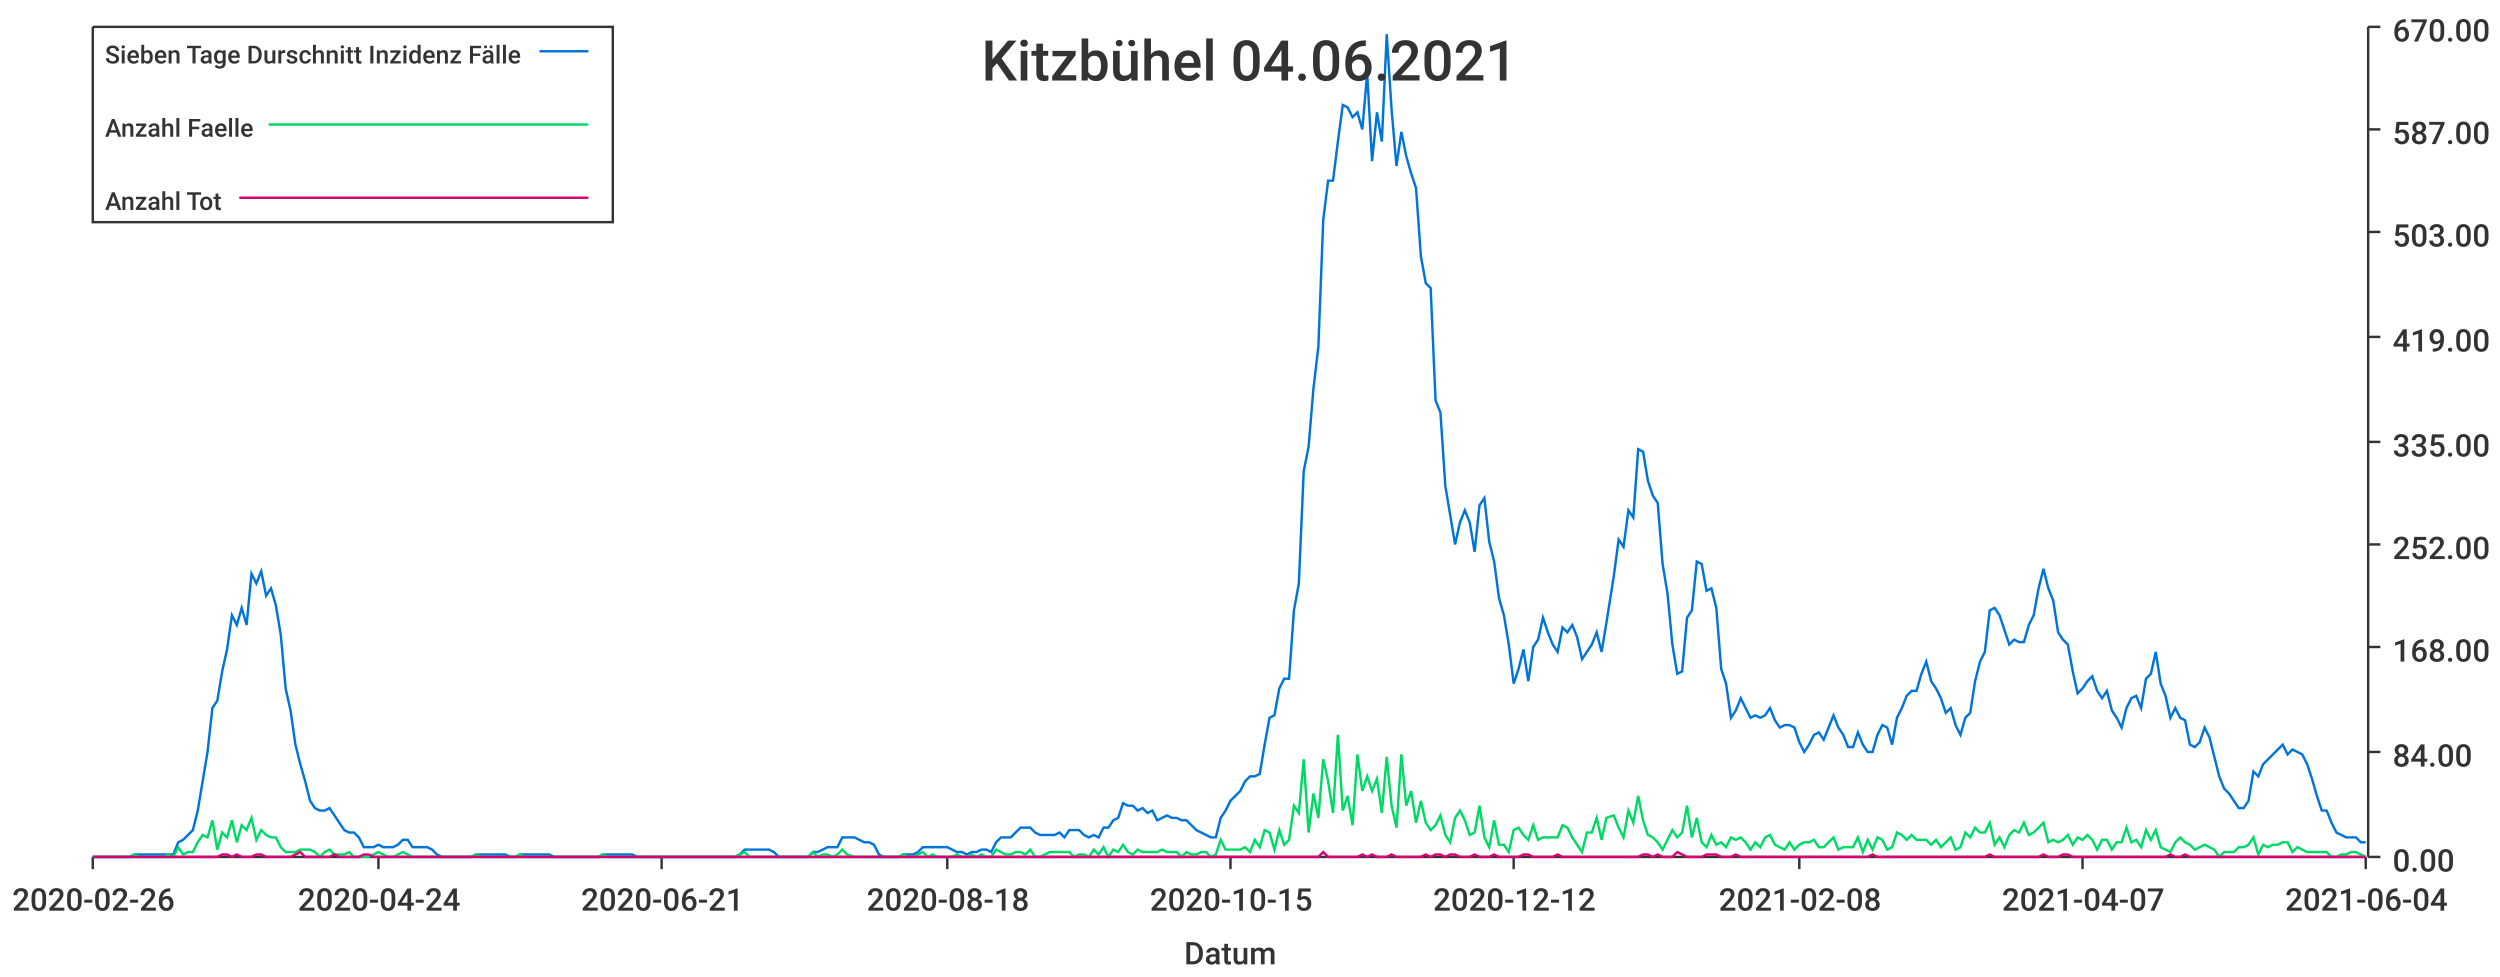
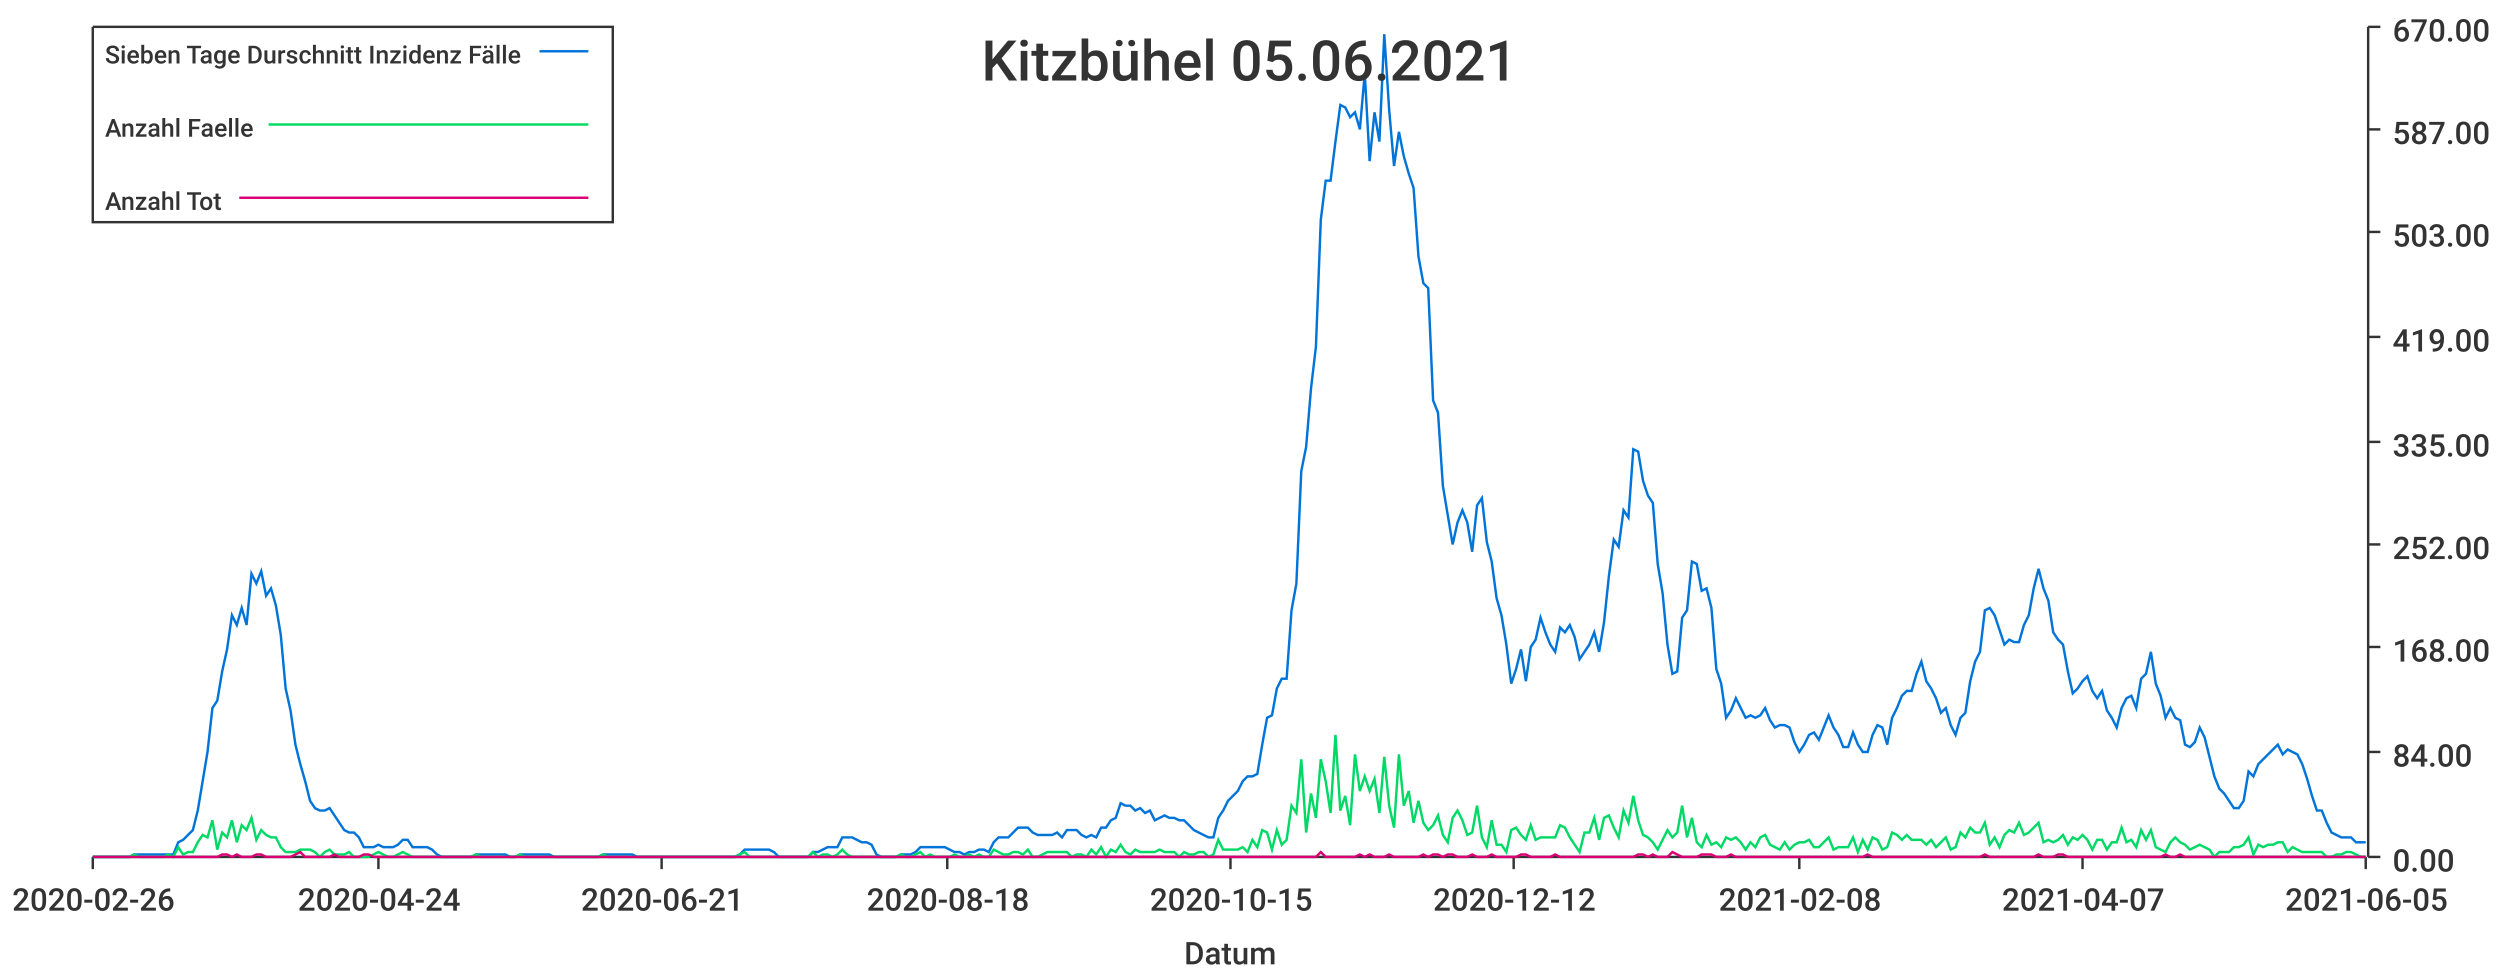
<svg xmlns="http://www.w3.org/2000/svg" width="1024" height="400">\n<path d="M 0 0 L 1024 0 L 1024 400 L 0 400 L 0 0" style="stroke-width:0;stroke:rgba(255,255,255,1.0);fill:rgba(255,255,255,1.0)" />
  <path d="M 38 11 L 969 11 L 969 351 L 38 351 L 38 11" style="stroke-width:0;stroke:rgba(255,255,255,1.0);fill:rgba(255,255,255,1.0)" />
  <path d="M 38 351 L 969 351" style="stroke-width:1;stroke:rgba(51,51,51,1.0);fill:none" />
  <path d="M 38 351 L 38 356" style="stroke-width:1;stroke:rgba(51,51,51,1.0);fill:none" />
  <text x="5" y="373" style="stroke-width:0;stroke:none;fill:rgba(51,51,51,1.0);font-size:12.8px;font-family:'Roboto Medium',sans-serif">2020-02-26</text>
  <path d="M 155 351 L 155 356" style="stroke-width:1;stroke:rgba(51,51,51,1.0);fill:none" />
  <text x="122" y="373" style="stroke-width:0;stroke:none;fill:rgba(51,51,51,1.0);font-size:12.8px;font-family:'Roboto Medium',sans-serif">2020-04-24</text>
  <path d="M 271 351 L 271 356" style="stroke-width:1;stroke:rgba(51,51,51,1.0);fill:none" />
  <text x="238" y="373" style="stroke-width:0;stroke:none;fill:rgba(51,51,51,1.0);font-size:12.8px;font-family:'Roboto Medium',sans-serif">2020-06-21</text>
  <path d="M 388 351 L 388 356" style="stroke-width:1;stroke:rgba(51,51,51,1.0);fill:none" />
  <text x="355" y="373" style="stroke-width:0;stroke:none;fill:rgba(51,51,51,1.0);font-size:12.8px;font-family:'Roboto Medium',sans-serif">2020-08-18</text>
  <path d="M 504 351 L 504 356" style="stroke-width:1;stroke:rgba(51,51,51,1.0);fill:none" />
  <text x="471" y="373" style="stroke-width:0;stroke:none;fill:rgba(51,51,51,1.0);font-size:12.8px;font-family:'Roboto Medium',sans-serif">2020-10-15</text>
  <path d="M 620 351 L 620 356" style="stroke-width:1;stroke:rgba(51,51,51,1.0);fill:none" />
  <text x="587" y="373" style="stroke-width:0;stroke:none;fill:rgba(51,51,51,1.0);font-size:12.8px;font-family:'Roboto Medium',sans-serif">2020-12-12</text>
  <path d="M 737 351 L 737 356" style="stroke-width:1;stroke:rgba(51,51,51,1.0);fill:none" />
  <text x="704" y="373" style="stroke-width:0;stroke:none;fill:rgba(51,51,51,1.0);font-size:12.8px;font-family:'Roboto Medium',sans-serif">2021-02-08</text>
  <path d="M 853 351 L 853 356" style="stroke-width:1;stroke:rgba(51,51,51,1.0);fill:none" />
  <text x="820" y="373" style="stroke-width:0;stroke:none;fill:rgba(51,51,51,1.0);font-size:12.8px;font-family:'Roboto Medium',sans-serif">2021-04-07</text>
  <path d="M 969 351 L 969 356" style="stroke-width:1;stroke:rgba(51,51,51,1.0);fill:none" />
-   <text x="936" y="373" style="stroke-width:0;stroke:none;fill:rgba(51,51,51,1.0);font-size:12.8px;font-family:'Roboto Medium',sans-serif">2021-06-04</text>
+   <text x="936" y="373" style="stroke-width:0;stroke:none;fill:rgba(51,51,51,1.0);font-size:12.8px;font-family:'Roboto Medium',sans-serif">2021-06-05</text>
  <text x="485" y="395" style="stroke-width:0;stroke:none;fill:rgba(51,51,51,1.0);font-size:12.8px;font-family:'Roboto Medium',sans-serif">Datum</text>
  <path d="M 970 351 L 970 11" style="stroke-width:1;stroke:rgba(51,51,51,1.0);fill:none" />
  <path d="M 970 351 L 975 351" style="stroke-width:1;stroke:rgba(51,51,51,1.0);fill:none" />
  <text x="980" y="357" style="stroke-width:0;stroke:none;fill:rgba(51,51,51,1.0);font-size:12.8px;font-family:'Roboto Medium',sans-serif">0.00</text>
  <path d="M 970 308 L 975 308" style="stroke-width:1;stroke:rgba(51,51,51,1.0);fill:none" />
  <text x="980" y="314" style="stroke-width:0;stroke:none;fill:rgba(51,51,51,1.0);font-size:12.8px;font-family:'Roboto Medium',sans-serif">84.00</text>
  <path d="M 970 265 L 975 265" style="stroke-width:1;stroke:rgba(51,51,51,1.0);fill:none" />
  <text x="980" y="271" style="stroke-width:0;stroke:none;fill:rgba(51,51,51,1.0);font-size:12.8px;font-family:'Roboto Medium',sans-serif">168.00</text>
  <path d="M 970 223 L 975 223" style="stroke-width:1;stroke:rgba(51,51,51,1.0);fill:none" />
  <text x="980" y="229" style="stroke-width:0;stroke:none;fill:rgba(51,51,51,1.0);font-size:12.8px;font-family:'Roboto Medium',sans-serif">252.00</text>
  <path d="M 970 181 L 975 181" style="stroke-width:1;stroke:rgba(51,51,51,1.0);fill:none" />
  <text x="980" y="187" style="stroke-width:0;stroke:none;fill:rgba(51,51,51,1.0);font-size:12.8px;font-family:'Roboto Medium',sans-serif">335.00</text>
  <path d="M 970 138 L 975 138" style="stroke-width:1;stroke:rgba(51,51,51,1.0);fill:none" />
  <text x="980" y="144" style="stroke-width:0;stroke:none;fill:rgba(51,51,51,1.0);font-size:12.8px;font-family:'Roboto Medium',sans-serif">419.00</text>
  <path d="M 970 95 L 975 95" style="stroke-width:1;stroke:rgba(51,51,51,1.0);fill:none" />
  <text x="980" y="101" style="stroke-width:0;stroke:none;fill:rgba(51,51,51,1.0);font-size:12.8px;font-family:'Roboto Medium',sans-serif">503.00</text>
  <path d="M 970 53 L 975 53" style="stroke-width:1;stroke:rgba(51,51,51,1.0);fill:none" />
  <text x="980" y="59" style="stroke-width:0;stroke:none;fill:rgba(51,51,51,1.0);font-size:12.8px;font-family:'Roboto Medium',sans-serif">587.00</text>
  <path d="M 970 11 L 975 11" style="stroke-width:1;stroke:rgba(51,51,51,1.0);fill:none" />
  <text x="980" y="17" style="stroke-width:0;stroke:none;fill:rgba(51,51,51,1.0);font-size:12.8px;font-family:'Roboto Medium',sans-serif">670.00</text>
-   <path d="M 38 351 L 41 351 L 43 351 L 45 351 L 47 351 L 49 351 L 51 351 L 53 351 L 55 350 L 57 350 L 59 350 L 61 350 L 63 350 L 65 350 L 67 350 L 69 350 L 71 350 L 73 345 L 75 344 L 77 342 L 79 340 L 81 332 L 83 320 L 85 308 L 87 290 L 89 287 L 91 275 L 93 266 L 95 252 L 97 256 L 99 249 L 101 256 L 103 235 L 105 239 L 107 234 L 109 244 L 111 241 L 113 248 L 115 260 L 117 282 L 119 291 L 121 305 L 123 313 L 125 320 L 127 328 L 129 331 L 131 332 L 133 332 L 135 331 L 137 334 L 139 337 L 141 340 L 143 341 L 145 341 L 147 343 L 149 347 L 151 347 L 153 347 L 155 346 L 157 347 L 159 347 L 161 347 L 163 346 L 165 344 L 167 344 L 169 347 L 171 347 L 173 347 L 175 347 L 177 348 L 179 350 L 181 351 L 183 351 L 185 351 L 187 351 L 189 351 L 191 351 L 193 351 L 195 350 L 197 350 L 199 350 L 201 350 L 203 350 L 205 350 L 207 350 L 209 351 L 211 351 L 213 350 L 215 350 L 217 350 L 219 350 L 221 350 L 223 350 L 225 350 L 227 351 L 229 351 L 231 351 L 233 351 L 235 351 L 237 351 L 239 351 L 241 351 L 243 351 L 245 351 L 247 350 L 249 350 L 251 350 L 253 350 L 255 350 L 257 350 L 259 350 L 261 351 L 263 351 L 265 351 L 267 351 L 269 351 L 271 351 L 273 351 L 275 351 L 277 351 L 279 351 L 281 351 L 283 351 L 285 351 L 287 351 L 289 351 L 291 351 L 293 351 L 295 351 L 297 351 L 299 351 L 301 351 L 303 350 L 305 348 L 307 348 L 309 348 L 311 348 L 313 348 L 315 348 L 317 349 L 319 351 L 321 351 L 323 351 L 325 351 L 327 351 L 329 351 L 331 351 L 333 349 L 335 349 L 337 348 L 339 347 L 341 347 L 343 347 L 345 343 L 347 343 L 350 343 L 352 344 L 354 345 L 356 345 L 358 346 L 360 350 L 362 351 L 364 351 L 366 351 L 368 351 L 370 350 L 372 350 L 374 350 L 376 349 L 378 347 L 380 347 L 382 347 L 384 347 L 386 347 L 388 347 L 390 348 L 392 349 L 394 349 L 396 350 L 398 349 L 400 349 L 402 348 L 404 348 L 406 349 L 408 345 L 410 343 L 412 343 L 414 343 L 416 341 L 418 339 L 420 339 L 422 339 L 424 341 L 426 342 L 428 342 L 430 342 L 432 342 L 434 341 L 436 343 L 438 340 L 440 340 L 442 340 L 444 342 L 446 343 L 448 342 L 450 343 L 452 339 L 454 339 L 456 336 L 458 335 L 460 329 L 462 330 L 464 330 L 466 332 L 468 331 L 470 333 L 472 332 L 474 336 L 476 335 L 478 334 L 480 335 L 482 335 L 484 336 L 486 336 L 488 338 L 490 340 L 492 341 L 494 342 L 496 343 L 498 343 L 500 335 L 502 332 L 504 328 L 506 326 L 508 324 L 510 320 L 512 318 L 514 318 L 516 317 L 518 305 L 520 294 L 522 293 L 524 282 L 526 278 L 528 278 L 530 250 L 532 239 L 534 193 L 536 183 L 538 159 L 540 142 L 542 90 L 544 74 L 546 74 L 548 58 L 550 43 L 552 44 L 554 48 L 556 46 L 558 53 L 560 30 L 562 66 L 564 46 L 566 58 L 568 14 L 570 45 L 572 68 L 574 54 L 576 64 L 578 71 L 580 77 L 582 105 L 584 116 L 586 118 L 588 164 L 590 169 L 592 199 L 594 211 L 596 223 L 598 214 L 600 209 L 602 214 L 604 226 L 606 207 L 608 204 L 610 222 L 612 230 L 614 245 L 616 252 L 618 264 L 620 280 L 622 274 L 624 266 L 626 279 L 628 265 L 630 262 L 632 253 L 634 259 L 636 264 L 638 267 L 640 257 L 642 259 L 644 256 L 646 261 L 648 270 L 650 267 L 652 264 L 654 259 L 656 267 L 658 255 L 661 236 L 663 221 L 665 224 L 667 209 L 669 212 L 671 184 L 673 185 L 675 197 L 677 203 L 679 206 L 681 231 L 683 243 L 685 264 L 687 276 L 689 275 L 691 253 L 693 250 L 695 230 L 697 231 L 699 242 L 701 241 L 703 249 L 705 274 L 707 280 L 709 294 L 711 291 L 713 286 L 715 290 L 717 294 L 719 293 L 721 294 L 723 293 L 725 290 L 727 295 L 729 298 L 731 297 L 733 297 L 735 298 L 737 304 L 739 308 L 741 305 L 743 301 L 745 300 L 747 303 L 749 298 L 751 293 L 753 298 L 755 301 L 757 306 L 759 306 L 761 300 L 763 305 L 765 308 L 767 308 L 769 301 L 771 297 L 773 298 L 775 305 L 777 294 L 779 290 L 781 285 L 783 283 L 785 283 L 787 276 L 789 271 L 791 279 L 793 282 L 795 286 L 797 292 L 799 290 L 801 297 L 803 301 L 805 294 L 807 292 L 809 279 L 811 271 L 813 267 L 815 250 L 817 249 L 819 252 L 821 258 L 823 264 L 825 262 L 827 263 L 829 263 L 831 256 L 833 252 L 835 241 L 837 233 L 839 241 L 841 246 L 843 259 L 845 262 L 847 264 L 849 275 L 851 284 L 853 282 L 855 279 L 857 277 L 859 283 L 861 286 L 863 283 L 865 291 L 867 294 L 869 298 L 871 290 L 873 286 L 875 285 L 877 290 L 879 278 L 881 276 L 883 267 L 885 280 L 887 285 L 889 294 L 891 290 L 893 294 L 895 295 L 897 305 L 899 306 L 901 304 L 903 298 L 905 302 L 907 310 L 909 318 L 911 323 L 913 325 L 915 328 L 917 331 L 919 331 L 921 328 L 923 316 L 925 318 L 927 313 L 929 311 L 931 309 L 933 307 L 935 305 L 937 309 L 939 307 L 941 308 L 943 309 L 945 313 L 947 319 L 949 326 L 951 332 L 953 332 L 955 337 L 957 341 L 959 342 L 961 343 L 963 343 L 965 343 L 967 345 L 969 345" style="stroke-width:1;stroke:rgba(0,116,217,1.0);fill:none" />
-   <path d="M 38 351 L 41 351 L 43 351 L 45 351 L 47 351 L 49 351 L 51 351 L 53 351 L 55 350 L 57 351 L 59 351 L 61 351 L 63 351 L 65 351 L 67 351 L 69 350 L 71 351 L 73 347 L 75 350 L 77 349 L 79 349 L 81 345 L 83 342 L 85 343 L 87 336 L 89 348 L 91 341 L 93 343 L 95 336 L 97 345 L 99 338 L 101 340 L 103 335 L 105 344 L 107 340 L 109 342 L 111 343 L 113 343 L 115 347 L 117 349 L 119 349 L 121 349 L 123 348 L 125 348 L 127 348 L 129 349 L 131 351 L 133 349 L 135 348 L 137 350 L 139 350 L 141 350 L 143 349 L 145 351 L 147 351 L 149 351 L 151 351 L 153 350 L 155 349 L 157 350 L 159 351 L 161 351 L 163 350 L 165 349 L 167 350 L 169 351 L 171 351 L 173 351 L 175 351 L 177 351 L 179 351 L 181 351 L 183 351 L 185 351 L 187 351 L 189 351 L 191 351 L 193 351 L 195 350 L 197 351 L 199 351 L 201 351 L 203 351 L 205 351 L 207 351 L 209 351 L 211 351 L 213 350 L 215 351 L 217 351 L 219 351 L 221 351 L 223 351 L 225 351 L 227 351 L 229 351 L 231 351 L 233 351 L 235 351 L 237 351 L 239 351 L 241 351 L 243 351 L 245 351 L 247 350 L 249 351 L 251 351 L 253 351 L 255 351 L 257 351 L 259 351 L 261 351 L 263 351 L 265 351 L 267 351 L 269 351 L 271 351 L 273 351 L 275 351 L 277 351 L 279 351 L 281 351 L 283 351 L 285 351 L 287 351 L 289 351 L 291 351 L 293 351 L 295 351 L 297 351 L 299 351 L 301 351 L 303 350 L 305 349 L 307 351 L 309 351 L 311 351 L 313 351 L 315 351 L 317 351 L 319 351 L 321 351 L 323 351 L 325 351 L 327 351 L 329 351 L 331 351 L 333 349 L 335 351 L 337 350 L 339 350 L 341 351 L 343 350 L 345 348 L 347 350 L 350 351 L 352 351 L 354 351 L 356 351 L 358 351 L 360 351 L 362 351 L 364 351 L 366 351 L 368 351 L 370 350 L 372 351 L 374 351 L 376 350 L 378 349 L 380 351 L 382 350 L 384 351 L 386 351 L 388 351 L 390 351 L 392 350 L 394 351 L 396 351 L 398 350 L 400 351 L 402 350 L 404 351 L 406 351 L 408 348 L 410 349 L 412 350 L 414 350 L 416 349 L 418 349 L 420 350 L 422 348 L 424 351 L 426 351 L 428 350 L 430 349 L 432 349 L 434 349 L 436 349 L 438 349 L 440 351 L 442 350 L 444 350 L 446 351 L 448 348 L 450 350 L 452 347 L 454 351 L 456 348 L 458 349 L 460 346 L 462 349 L 464 350 L 466 348 L 468 349 L 470 349 L 472 349 L 474 349 L 476 348 L 478 349 L 480 349 L 482 349 L 484 351 L 486 349 L 488 350 L 490 350 L 492 349 L 494 349 L 496 351 L 498 350 L 500 344 L 502 348 L 504 348 L 506 348 L 508 348 L 510 347 L 512 349 L 514 344 L 516 347 L 518 340 L 520 341 L 522 348 L 524 340 L 526 346 L 528 344 L 530 330 L 532 333 L 534 311 L 536 341 L 538 325 L 540 335 L 542 311 L 544 320 L 546 333 L 548 301 L 550 332 L 552 326 L 554 338 L 556 309 L 558 324 L 560 318 L 562 324 L 564 319 L 566 333 L 568 310 L 570 330 L 572 339 L 574 309 L 576 330 L 578 324 L 580 337 L 582 328 L 584 337 L 586 340 L 588 338 L 590 334 L 592 342 L 594 345 L 596 335 L 598 332 L 600 336 L 602 342 L 604 341 L 606 330 L 608 343 L 610 347 L 612 336 L 614 346 L 616 346 L 618 349 L 620 340 L 622 339 L 624 342 L 626 344 L 628 338 L 630 344 L 632 343 L 634 343 L 636 343 L 638 343 L 640 338 L 642 339 L 644 343 L 646 346 L 648 349 L 650 341 L 652 341 L 654 335 L 656 344 L 658 335 L 661 334 L 663 339 L 665 343 L 667 332 L 669 337 L 671 326 L 673 336 L 675 342 L 677 343 L 679 345 L 681 348 L 683 344 L 685 340 L 687 343 L 689 341 L 691 330 L 693 343 L 695 335 L 697 345 L 699 347 L 701 342 L 703 346 L 705 345 L 707 347 L 709 343 L 711 344 L 713 343 L 715 345 L 717 348 L 719 345 L 721 347 L 723 343 L 725 342 L 727 346 L 729 347 L 731 348 L 733 345 L 735 348 L 737 346 L 739 345 L 741 345 L 743 344 L 745 347 L 747 347 L 749 345 L 751 343 L 753 348 L 755 347 L 757 347 L 759 347 L 761 343 L 763 349 L 765 344 L 767 348 L 769 343 L 771 344 L 773 348 L 775 347 L 777 341 L 779 342 L 781 344 L 783 342 L 785 344 L 787 344 L 789 344 L 791 346 L 793 344 L 795 347 L 797 345 L 799 343 L 801 348 L 803 347 L 805 341 L 807 343 L 809 339 L 811 341 L 813 341 L 815 337 L 817 346 L 819 343 L 821 347 L 823 342 L 825 340 L 827 341 L 829 337 L 831 342 L 833 341 L 835 339 L 837 337 L 839 345 L 841 344 L 843 345 L 845 344 L 847 342 L 849 346 L 851 343 L 853 344 L 855 342 L 857 344 L 859 348 L 861 344 L 863 344 L 865 348 L 867 345 L 869 345 L 871 339 L 873 345 L 875 344 L 877 347 L 879 340 L 881 344 L 883 340 L 885 347 L 887 348 L 889 349 L 891 345 L 893 343 L 895 345 L 897 346 L 899 348 L 901 347 L 903 346 L 905 347 L 907 348 L 909 351 L 911 349 L 913 349 L 915 349 L 917 347 L 919 347 L 921 346 L 923 343 L 925 350 L 927 346 L 929 347 L 931 346 L 933 346 L 935 345 L 937 345 L 939 349 L 941 347 L 943 348 L 945 349 L 947 349 L 949 349 L 951 349 L 953 349 L 955 351 L 957 351 L 959 350 L 961 350 L 963 349 L 965 349 L 967 350 L 969 351" style="stroke-width:1;stroke:rgba(0,217,101,1.0);fill:none" />
-   <path d="M 38 351 L 41 351 L 43 351 L 45 351 L 47 351 L 49 351 L 51 351 L 53 351 L 55 351 L 57 351 L 59 351 L 61 351 L 63 351 L 65 351 L 67 351 L 69 351 L 71 351 L 73 351 L 75 351 L 77 351 L 79 351 L 81 351 L 83 351 L 85 351 L 87 351 L 89 351 L 91 350 L 93 350 L 95 351 L 97 350 L 99 351 L 101 351 L 103 351 L 105 350 L 107 350 L 109 351 L 111 351 L 113 351 L 115 351 L 117 351 L 119 351 L 121 350 L 123 349 L 125 351 L 127 351 L 129 351 L 131 351 L 133 351 L 135 351 L 137 350 L 139 351 L 141 351 L 143 351 L 145 351 L 147 351 L 149 350 L 151 350 L 153 351 L 155 351 L 157 351 L 159 351 L 161 351 L 163 351 L 165 351 L 167 351 L 169 351 L 171 351 L 173 351 L 175 351 L 177 351 L 179 351 L 181 351 L 183 351 L 185 351 L 187 351 L 189 351 L 191 351 L 193 351 L 195 351 L 197 351 L 199 351 L 201 351 L 203 351 L 205 351 L 207 351 L 209 351 L 211 351 L 213 351 L 215 351 L 217 351 L 219 351 L 221 351 L 223 351 L 225 351 L 227 351 L 229 351 L 231 351 L 233 351 L 235 351 L 237 351 L 239 351 L 241 351 L 243 351 L 245 351 L 247 351 L 249 351 L 251 351 L 253 351 L 255 351 L 257 351 L 259 351 L 261 351 L 263 351 L 265 351 L 267 351 L 269 351 L 271 351 L 273 351 L 275 351 L 277 351 L 279 351 L 281 351 L 283 351 L 285 351 L 287 351 L 289 351 L 291 351 L 293 351 L 295 351 L 297 351 L 299 351 L 301 351 L 303 351 L 305 351 L 307 351 L 309 351 L 311 351 L 313 351 L 315 351 L 317 351 L 319 351 L 321 351 L 323 351 L 325 351 L 327 351 L 329 351 L 331 351 L 333 351 L 335 351 L 337 351 L 339 351 L 341 351 L 343 351 L 345 351 L 347 351 L 350 351 L 352 351 L 354 351 L 356 351 L 358 351 L 360 351 L 362 351 L 364 351 L 366 351 L 368 351 L 370 351 L 372 351 L 374 351 L 376 351 L 378 351 L 380 351 L 382 351 L 384 351 L 386 351 L 388 351 L 390 351 L 392 351 L 394 351 L 396 351 L 398 351 L 400 351 L 402 351 L 404 351 L 406 351 L 408 351 L 410 351 L 412 351 L 414 351 L 416 351 L 418 351 L 420 351 L 422 351 L 424 351 L 426 351 L 428 351 L 430 351 L 432 351 L 434 351 L 436 351 L 438 351 L 440 351 L 442 351 L 444 351 L 446 351 L 448 351 L 450 351 L 452 351 L 454 351 L 456 351 L 458 351 L 460 351 L 462 351 L 464 351 L 466 351 L 468 351 L 470 351 L 472 351 L 474 351 L 476 351 L 478 351 L 480 351 L 482 351 L 484 351 L 486 351 L 488 351 L 490 351 L 492 351 L 494 351 L 496 351 L 498 351 L 500 351 L 502 351 L 504 351 L 506 351 L 508 351 L 510 351 L 512 351 L 514 351 L 516 351 L 518 351 L 520 351 L 522 351 L 524 351 L 526 351 L 528 351 L 530 351 L 532 351 L 534 351 L 536 351 L 538 351 L 540 351 L 542 349 L 544 351 L 546 351 L 548 351 L 550 351 L 552 351 L 554 351 L 556 351 L 558 350 L 560 351 L 562 350 L 564 351 L 566 351 L 568 351 L 570 350 L 572 351 L 574 351 L 576 351 L 578 351 L 580 351 L 582 351 L 584 350 L 586 351 L 588 350 L 590 350 L 592 351 L 594 350 L 596 350 L 598 351 L 600 351 L 602 351 L 604 350 L 606 351 L 608 351 L 610 351 L 612 350 L 614 351 L 616 351 L 618 351 L 620 351 L 622 351 L 624 350 L 626 350 L 628 351 L 630 351 L 632 351 L 634 351 L 636 351 L 638 350 L 640 351 L 642 351 L 644 351 L 646 351 L 648 351 L 650 351 L 652 351 L 654 351 L 656 351 L 658 351 L 661 351 L 663 351 L 665 351 L 667 351 L 669 351 L 671 351 L 673 350 L 675 350 L 677 351 L 679 350 L 681 351 L 683 351 L 685 351 L 687 349 L 689 350 L 691 351 L 693 351 L 695 351 L 697 351 L 699 350 L 701 350 L 703 350 L 705 351 L 707 351 L 709 351 L 711 350 L 713 351 L 715 351 L 717 351 L 719 351 L 721 351 L 723 351 L 725 351 L 727 351 L 729 351 L 731 351 L 733 351 L 735 351 L 737 351 L 739 351 L 741 351 L 743 351 L 745 351 L 747 351 L 749 351 L 751 351 L 753 351 L 755 351 L 757 351 L 759 351 L 761 351 L 763 351 L 765 351 L 767 350 L 769 351 L 771 351 L 773 351 L 775 351 L 777 351 L 779 351 L 781 351 L 783 351 L 785 351 L 787 351 L 789 351 L 791 351 L 793 351 L 795 351 L 797 351 L 799 351 L 801 351 L 803 351 L 805 351 L 807 351 L 809 351 L 811 351 L 813 351 L 815 350 L 817 351 L 819 351 L 821 351 L 823 351 L 825 351 L 827 351 L 829 351 L 831 351 L 833 351 L 835 351 L 837 350 L 839 351 L 841 351 L 843 351 L 845 350 L 847 350 L 849 351 L 851 351 L 853 351 L 855 351 L 857 351 L 859 351 L 861 351 L 863 351 L 865 351 L 867 351 L 869 351 L 871 351 L 873 351 L 875 351 L 877 351 L 879 351 L 881 351 L 883 351 L 885 351 L 887 351 L 889 350 L 891 351 L 893 351 L 895 350 L 897 351 L 899 351 L 901 351 L 903 351 L 905 351 L 907 351 L 909 351 L 911 351 L 913 351 L 915 351 L 917 351 L 919 351 L 921 351 L 923 351 L 925 351 L 927 351 L 929 351 L 931 351 L 933 351 L 935 351 L 937 351 L 939 351 L 941 351 L 943 351 L 945 351 L 947 351 L 949 351 L 951 351 L 953 351 L 955 351 L 957 351 L 959 351 L 961 351 L 963 351 L 965 351 L 967 351 L 969 351" style="stroke-width:1;stroke:rgba(217,0,116,1.0);fill:none" />
-   <text x="402" y="33" style="stroke-width:0;stroke:none;fill:rgba(51,51,51,1.0);font-size:23.0px;font-family:'Roboto Medium',sans-serif">Kitzbühel 04.06.2021</text>
+   <path d="M 38 351 L 41 351 L 43 351 L 45 351 L 47 351 L 49 351 L 51 351 L 53 351 L 55 350 L 57 350 L 59 350 L 61 350 L 63 350 L 65 350 L 67 350 L 69 350 L 71 350 L 73 345 L 75 344 L 77 342 L 79 340 L 81 332 L 83 320 L 85 308 L 87 290 L 89 287 L 91 275 L 93 266 L 95 252 L 97 256 L 99 249 L 101 256 L 103 235 L 105 239 L 107 234 L 109 244 L 111 241 L 113 248 L 115 260 L 117 282 L 119 291 L 121 305 L 123 313 L 125 320 L 127 328 L 129 331 L 131 332 L 133 332 L 135 331 L 137 334 L 139 337 L 141 340 L 143 341 L 145 341 L 147 343 L 149 347 L 151 347 L 153 347 L 155 346 L 157 347 L 159 347 L 161 347 L 163 346 L 165 344 L 167 344 L 169 347 L 171 347 L 173 347 L 175 347 L 177 348 L 179 350 L 181 351 L 183 351 L 185 351 L 187 351 L 189 351 L 191 351 L 193 351 L 195 350 L 197 350 L 199 350 L 201 350 L 203 350 L 205 350 L 207 350 L 209 351 L 211 351 L 213 350 L 215 350 L 217 350 L 219 350 L 221 350 L 223 350 L 225 350 L 227 351 L 229 351 L 231 351 L 233 351 L 235 351 L 237 351 L 239 351 L 241 351 L 243 351 L 245 351 L 247 350 L 249 350 L 251 350 L 253 350 L 255 350 L 257 350 L 259 350 L 261 351 L 263 351 L 265 351 L 267 351 L 269 351 L 271 351 L 273 351 L 275 351 L 277 351 L 279 351 L 281 351 L 283 351 L 285 351 L 287 351 L 289 351 L 291 351 L 293 351 L 295 351 L 297 351 L 299 351 L 301 351 L 303 350 L 305 348 L 307 348 L 309 348 L 311 348 L 313 348 L 315 348 L 317 349 L 319 351 L 321 351 L 323 351 L 325 351 L 327 351 L 329 351 L 331 351 L 333 349 L 335 349 L 337 348 L 339 347 L 341 347 L 343 347 L 345 343 L 347 343 L 349 343 L 351 344 L 353 345 L 355 345 L 357 346 L 359 350 L 361 351 L 363 351 L 365 351 L 367 351 L 369 350 L 371 350 L 373 350 L 375 349 L 377 347 L 379 347 L 381 347 L 383 347 L 385 347 L 387 347 L 389 348 L 391 349 L 393 349 L 395 350 L 397 349 L 399 349 L 401 348 L 403 348 L 405 349 L 407 345 L 409 343 L 411 343 L 413 343 L 415 341 L 417 339 L 419 339 L 421 339 L 423 341 L 425 342 L 427 342 L 429 342 L 431 342 L 433 341 L 435 343 L 437 340 L 439 340 L 441 340 L 443 342 L 445 343 L 447 342 L 449 343 L 451 339 L 453 339 L 455 336 L 457 335 L 459 329 L 461 330 L 463 330 L 465 332 L 467 331 L 469 333 L 471 332 L 473 336 L 475 335 L 477 334 L 479 335 L 481 335 L 483 336 L 485 336 L 487 338 L 489 340 L 491 341 L 493 342 L 495 343 L 497 343 L 499 335 L 501 332 L 503 328 L 505 326 L 507 324 L 509 320 L 511 318 L 513 318 L 515 317 L 517 305 L 519 294 L 521 293 L 523 282 L 525 278 L 527 278 L 529 250 L 531 239 L 533 193 L 535 183 L 537 159 L 539 142 L 541 90 L 543 74 L 545 74 L 547 58 L 549 43 L 551 44 L 553 48 L 555 46 L 557 53 L 559 30 L 561 66 L 563 46 L 565 58 L 567 14 L 569 45 L 571 68 L 573 54 L 575 64 L 577 71 L 579 77 L 581 105 L 583 116 L 585 118 L 587 164 L 589 169 L 591 199 L 593 211 L 595 223 L 597 214 L 599 209 L 601 214 L 603 226 L 605 207 L 607 204 L 609 222 L 611 230 L 613 245 L 615 252 L 617 264 L 619 280 L 621 274 L 623 266 L 625 279 L 627 265 L 629 262 L 631 253 L 633 259 L 635 264 L 637 267 L 639 257 L 641 259 L 643 256 L 645 261 L 647 270 L 649 267 L 651 264 L 653 259 L 655 267 L 657 255 L 659 236 L 661 221 L 663 224 L 665 209 L 667 212 L 669 184 L 671 185 L 673 197 L 675 203 L 677 206 L 679 231 L 681 243 L 683 264 L 685 276 L 687 275 L 689 253 L 691 250 L 693 230 L 695 231 L 697 242 L 699 241 L 701 249 L 703 274 L 705 280 L 707 294 L 709 291 L 711 286 L 713 290 L 715 294 L 717 293 L 719 294 L 721 293 L 723 290 L 725 295 L 727 298 L 729 297 L 731 297 L 733 298 L 735 304 L 737 308 L 739 305 L 741 301 L 743 300 L 745 303 L 747 298 L 749 293 L 751 298 L 753 301 L 755 306 L 757 306 L 759 300 L 761 305 L 763 308 L 765 308 L 767 301 L 769 297 L 771 298 L 773 305 L 775 294 L 777 290 L 779 285 L 781 283 L 783 283 L 785 276 L 787 271 L 789 279 L 791 282 L 793 286 L 795 292 L 797 290 L 799 297 L 801 301 L 803 294 L 805 292 L 807 279 L 809 271 L 811 267 L 813 250 L 815 249 L 817 252 L 819 258 L 821 264 L 823 262 L 825 263 L 827 263 L 829 256 L 831 252 L 833 241 L 835 233 L 837 241 L 839 246 L 841 259 L 843 262 L 845 264 L 847 275 L 849 284 L 851 282 L 853 279 L 855 277 L 857 283 L 859 286 L 861 283 L 863 291 L 865 294 L 867 298 L 869 290 L 871 286 L 873 285 L 875 290 L 877 278 L 879 276 L 881 267 L 883 280 L 885 285 L 887 294 L 889 290 L 891 294 L 893 295 L 895 305 L 897 306 L 899 304 L 901 298 L 903 302 L 905 310 L 907 318 L 909 323 L 911 325 L 913 328 L 915 331 L 917 331 L 919 328 L 921 316 L 923 318 L 925 313 L 927 311 L 929 309 L 931 307 L 933 305 L 935 309 L 937 307 L 939 308 L 941 309 L 943 313 L 945 319 L 947 326 L 949 332 L 951 332 L 953 337 L 955 341 L 957 342 L 959 343 L 961 343 L 963 343 L 965 345 L 967 345 L 969 345" style="stroke-width:1;stroke:rgba(0,116,217,1.0);fill:none" />
+   <path d="M 38 351 L 41 351 L 43 351 L 45 351 L 47 351 L 49 351 L 51 351 L 53 351 L 55 350 L 57 351 L 59 351 L 61 351 L 63 351 L 65 351 L 67 351 L 69 350 L 71 351 L 73 347 L 75 350 L 77 349 L 79 349 L 81 345 L 83 342 L 85 343 L 87 336 L 89 348 L 91 341 L 93 343 L 95 336 L 97 345 L 99 338 L 101 340 L 103 335 L 105 344 L 107 340 L 109 342 L 111 343 L 113 343 L 115 347 L 117 349 L 119 349 L 121 349 L 123 348 L 125 348 L 127 348 L 129 349 L 131 351 L 133 349 L 135 348 L 137 350 L 139 350 L 141 350 L 143 349 L 145 351 L 147 351 L 149 351 L 151 351 L 153 350 L 155 349 L 157 350 L 159 351 L 161 351 L 163 350 L 165 349 L 167 350 L 169 351 L 171 351 L 173 351 L 175 351 L 177 351 L 179 351 L 181 351 L 183 351 L 185 351 L 187 351 L 189 351 L 191 351 L 193 351 L 195 350 L 197 351 L 199 351 L 201 351 L 203 351 L 205 351 L 207 351 L 209 351 L 211 351 L 213 350 L 215 351 L 217 351 L 219 351 L 221 351 L 223 351 L 225 351 L 227 351 L 229 351 L 231 351 L 233 351 L 235 351 L 237 351 L 239 351 L 241 351 L 243 351 L 245 351 L 247 350 L 249 351 L 251 351 L 253 351 L 255 351 L 257 351 L 259 351 L 261 351 L 263 351 L 265 351 L 267 351 L 269 351 L 271 351 L 273 351 L 275 351 L 277 351 L 279 351 L 281 351 L 283 351 L 285 351 L 287 351 L 289 351 L 291 351 L 293 351 L 295 351 L 297 351 L 299 351 L 301 351 L 303 350 L 305 349 L 307 351 L 309 351 L 311 351 L 313 351 L 315 351 L 317 351 L 319 351 L 321 351 L 323 351 L 325 351 L 327 351 L 329 351 L 331 351 L 333 349 L 335 351 L 337 350 L 339 350 L 341 351 L 343 350 L 345 348 L 347 350 L 349 351 L 351 351 L 353 351 L 355 351 L 357 351 L 359 351 L 361 351 L 363 351 L 365 351 L 367 351 L 369 350 L 371 351 L 373 351 L 375 350 L 377 349 L 379 351 L 381 350 L 383 351 L 385 351 L 387 351 L 389 351 L 391 350 L 393 351 L 395 351 L 397 350 L 399 351 L 401 350 L 403 351 L 405 351 L 407 348 L 409 349 L 411 350 L 413 350 L 415 349 L 417 349 L 419 350 L 421 348 L 423 351 L 425 351 L 427 350 L 429 349 L 431 349 L 433 349 L 435 349 L 437 349 L 439 351 L 441 350 L 443 350 L 445 351 L 447 348 L 449 350 L 451 347 L 453 351 L 455 348 L 457 349 L 459 346 L 461 349 L 463 350 L 465 348 L 467 349 L 469 349 L 471 349 L 473 349 L 475 348 L 477 349 L 479 349 L 481 349 L 483 351 L 485 349 L 487 350 L 489 350 L 491 349 L 493 349 L 495 351 L 497 350 L 499 344 L 501 348 L 503 348 L 505 348 L 507 348 L 509 347 L 511 349 L 513 344 L 515 347 L 517 340 L 519 341 L 521 348 L 523 340 L 525 346 L 527 344 L 529 330 L 531 333 L 533 311 L 535 341 L 537 325 L 539 335 L 541 311 L 543 320 L 545 333 L 547 301 L 549 332 L 551 326 L 553 338 L 555 309 L 557 324 L 559 318 L 561 324 L 563 319 L 565 333 L 567 310 L 569 330 L 571 339 L 573 309 L 575 330 L 577 324 L 579 337 L 581 328 L 583 337 L 585 340 L 587 338 L 589 334 L 591 342 L 593 345 L 595 335 L 597 332 L 599 336 L 601 342 L 603 341 L 605 330 L 607 343 L 609 347 L 611 336 L 613 346 L 615 346 L 617 349 L 619 340 L 621 339 L 623 342 L 625 344 L 627 338 L 629 344 L 631 343 L 633 343 L 635 343 L 637 343 L 639 338 L 641 339 L 643 343 L 645 346 L 647 349 L 649 341 L 651 341 L 653 335 L 655 344 L 657 335 L 659 334 L 661 339 L 663 343 L 665 332 L 667 337 L 669 326 L 671 336 L 673 342 L 675 343 L 677 345 L 679 348 L 681 344 L 683 340 L 685 343 L 687 341 L 689 330 L 691 343 L 693 335 L 695 345 L 697 347 L 699 342 L 701 346 L 703 345 L 705 347 L 707 343 L 709 344 L 711 343 L 713 345 L 715 348 L 717 345 L 719 347 L 721 343 L 723 342 L 725 346 L 727 347 L 729 348 L 731 345 L 733 348 L 735 346 L 737 345 L 739 345 L 741 344 L 743 347 L 745 347 L 747 345 L 749 343 L 751 348 L 753 347 L 755 347 L 757 347 L 759 343 L 761 349 L 763 344 L 765 348 L 767 343 L 769 344 L 771 348 L 773 347 L 775 341 L 777 342 L 779 344 L 781 342 L 783 344 L 785 344 L 787 344 L 789 346 L 791 344 L 793 347 L 795 345 L 797 343 L 799 348 L 801 347 L 803 341 L 805 343 L 807 339 L 809 341 L 811 341 L 813 337 L 815 346 L 817 343 L 819 347 L 821 342 L 823 340 L 825 341 L 827 337 L 829 342 L 831 341 L 833 339 L 835 337 L 837 345 L 839 344 L 841 345 L 843 344 L 845 342 L 847 346 L 849 343 L 851 344 L 853 342 L 855 344 L 857 348 L 859 344 L 861 344 L 863 348 L 865 345 L 867 345 L 869 339 L 871 345 L 873 344 L 875 347 L 877 340 L 879 344 L 881 340 L 883 347 L 885 348 L 887 349 L 889 345 L 891 343 L 893 345 L 895 346 L 897 348 L 899 347 L 901 346 L 903 347 L 905 348 L 907 351 L 909 349 L 911 349 L 913 349 L 915 347 L 917 347 L 919 346 L 921 343 L 923 350 L 925 346 L 927 347 L 929 346 L 931 346 L 933 345 L 935 345 L 937 349 L 939 347 L 941 348 L 943 349 L 945 349 L 947 349 L 949 349 L 951 349 L 953 351 L 955 351 L 957 350 L 959 350 L 961 349 L 963 349 L 965 350 L 967 351 L 969 351" style="stroke-width:1;stroke:rgba(0,217,101,1.0);fill:none" />
+   <path d="M 38 351 L 41 351 L 43 351 L 45 351 L 47 351 L 49 351 L 51 351 L 53 351 L 55 351 L 57 351 L 59 351 L 61 351 L 63 351 L 65 351 L 67 351 L 69 351 L 71 351 L 73 351 L 75 351 L 77 351 L 79 351 L 81 351 L 83 351 L 85 351 L 87 351 L 89 351 L 91 350 L 93 350 L 95 351 L 97 350 L 99 351 L 101 351 L 103 351 L 105 350 L 107 350 L 109 351 L 111 351 L 113 351 L 115 351 L 117 351 L 119 351 L 121 350 L 123 349 L 125 351 L 127 351 L 129 351 L 131 351 L 133 351 L 135 351 L 137 350 L 139 351 L 141 351 L 143 351 L 145 351 L 147 351 L 149 350 L 151 350 L 153 351 L 155 351 L 157 351 L 159 351 L 161 351 L 163 351 L 165 351 L 167 351 L 169 351 L 171 351 L 173 351 L 175 351 L 177 351 L 179 351 L 181 351 L 183 351 L 185 351 L 187 351 L 189 351 L 191 351 L 193 351 L 195 351 L 197 351 L 199 351 L 201 351 L 203 351 L 205 351 L 207 351 L 209 351 L 211 351 L 213 351 L 215 351 L 217 351 L 219 351 L 221 351 L 223 351 L 225 351 L 227 351 L 229 351 L 231 351 L 233 351 L 235 351 L 237 351 L 239 351 L 241 351 L 243 351 L 245 351 L 247 351 L 249 351 L 251 351 L 253 351 L 255 351 L 257 351 L 259 351 L 261 351 L 263 351 L 265 351 L 267 351 L 269 351 L 271 351 L 273 351 L 275 351 L 277 351 L 279 351 L 281 351 L 283 351 L 285 351 L 287 351 L 289 351 L 291 351 L 293 351 L 295 351 L 297 351 L 299 351 L 301 351 L 303 351 L 305 351 L 307 351 L 309 351 L 311 351 L 313 351 L 315 351 L 317 351 L 319 351 L 321 351 L 323 351 L 325 351 L 327 351 L 329 351 L 331 351 L 333 351 L 335 351 L 337 351 L 339 351 L 341 351 L 343 351 L 345 351 L 347 351 L 349 351 L 351 351 L 353 351 L 355 351 L 357 351 L 359 351 L 361 351 L 363 351 L 365 351 L 367 351 L 369 351 L 371 351 L 373 351 L 375 351 L 377 351 L 379 351 L 381 351 L 383 351 L 385 351 L 387 351 L 389 351 L 391 351 L 393 351 L 395 351 L 397 351 L 399 351 L 401 351 L 403 351 L 405 351 L 407 351 L 409 351 L 411 351 L 413 351 L 415 351 L 417 351 L 419 351 L 421 351 L 423 351 L 425 351 L 427 351 L 429 351 L 431 351 L 433 351 L 435 351 L 437 351 L 439 351 L 441 351 L 443 351 L 445 351 L 447 351 L 449 351 L 451 351 L 453 351 L 455 351 L 457 351 L 459 351 L 461 351 L 463 351 L 465 351 L 467 351 L 469 351 L 471 351 L 473 351 L 475 351 L 477 351 L 479 351 L 481 351 L 483 351 L 485 351 L 487 351 L 489 351 L 491 351 L 493 351 L 495 351 L 497 351 L 499 351 L 501 351 L 503 351 L 505 351 L 507 351 L 509 351 L 511 351 L 513 351 L 515 351 L 517 351 L 519 351 L 521 351 L 523 351 L 525 351 L 527 351 L 529 351 L 531 351 L 533 351 L 535 351 L 537 351 L 539 351 L 541 349 L 543 351 L 545 351 L 547 351 L 549 351 L 551 351 L 553 351 L 555 351 L 557 350 L 559 351 L 561 350 L 563 351 L 565 351 L 567 351 L 569 350 L 571 351 L 573 351 L 575 351 L 577 351 L 579 351 L 581 351 L 583 350 L 585 351 L 587 350 L 589 350 L 591 351 L 593 350 L 595 350 L 597 351 L 599 351 L 601 351 L 603 350 L 605 351 L 607 351 L 609 351 L 611 350 L 613 351 L 615 351 L 617 351 L 619 351 L 621 351 L 623 350 L 625 350 L 627 351 L 629 351 L 631 351 L 633 351 L 635 351 L 637 350 L 639 351 L 641 351 L 643 351 L 645 351 L 647 351 L 649 351 L 651 351 L 653 351 L 655 351 L 657 351 L 659 351 L 661 351 L 663 351 L 665 351 L 667 351 L 669 351 L 671 350 L 673 350 L 675 351 L 677 350 L 679 351 L 681 351 L 683 351 L 685 349 L 687 350 L 689 351 L 691 351 L 693 351 L 695 351 L 697 350 L 699 350 L 701 350 L 703 351 L 705 351 L 707 351 L 709 350 L 711 351 L 713 351 L 715 351 L 717 351 L 719 351 L 721 351 L 723 351 L 725 351 L 727 351 L 729 351 L 731 351 L 733 351 L 735 351 L 737 351 L 739 351 L 741 351 L 743 351 L 745 351 L 747 351 L 749 351 L 751 351 L 753 351 L 755 351 L 757 351 L 759 351 L 761 351 L 763 351 L 765 350 L 767 351 L 769 351 L 771 351 L 773 351 L 775 351 L 777 351 L 779 351 L 781 351 L 783 351 L 785 351 L 787 351 L 789 351 L 791 351 L 793 351 L 795 351 L 797 351 L 799 351 L 801 351 L 803 351 L 805 351 L 807 351 L 809 351 L 811 351 L 813 350 L 815 351 L 817 351 L 819 351 L 821 351 L 823 351 L 825 351 L 827 351 L 829 351 L 831 351 L 833 351 L 835 350 L 837 351 L 839 351 L 841 351 L 843 350 L 845 350 L 847 351 L 849 351 L 851 351 L 853 351 L 855 351 L 857 351 L 859 351 L 861 351 L 863 351 L 865 351 L 867 351 L 869 351 L 871 351 L 873 351 L 875 351 L 877 351 L 879 351 L 881 351 L 883 351 L 885 351 L 887 350 L 889 351 L 891 351 L 893 350 L 895 351 L 897 351 L 899 351 L 901 351 L 903 351 L 905 351 L 907 351 L 909 351 L 911 351 L 913 351 L 915 351 L 917 351 L 919 351 L 921 351 L 923 351 L 925 351 L 927 351 L 929 351 L 931 351 L 933 351 L 935 351 L 937 351 L 939 351 L 941 351 L 943 351 L 945 351 L 947 351 L 949 351 L 951 351 L 953 351 L 955 351 L 957 351 L 959 351 L 961 351 L 963 351 L 965 351 L 967 351 L 969 351" style="stroke-width:1;stroke:rgba(217,0,116,1.0);fill:none" />
+   <text x="402" y="33" style="stroke-width:0;stroke:none;fill:rgba(51,51,51,1.0);font-size:23.0px;font-family:'Roboto Medium',sans-serif">Kitzbühel 05.06.2021</text>
  <path d="M 38 11 L 251 11 L 251 91 L 38 91 L 38 11" style="stroke-width:1;stroke:rgba(51,51,51,1.0);fill:rgba(255,255,255,1.0)" />
  <text x="43" y="26" style="stroke-width:0;stroke:none;fill:rgba(51,51,51,1.0);font-size:10.2px;font-family:'Roboto Medium',sans-serif">Sieben Tage Durschnitt Inzidenz Fälle</text>
  <path d="M 221 21 L 241 21" style="stroke-width:1;stroke:rgba(0,116,217,1.0);fill:none" />
  <text x="43" y="56" style="stroke-width:0;stroke:none;fill:rgba(51,51,51,1.0);font-size:10.2px;font-family:'Roboto Medium',sans-serif">Anzahl Faelle</text>
  <path d="M 110 51 L 241 51" style="stroke-width:1;stroke:rgba(0,217,101,1.0);fill:none" />
  <text x="43" y="86" style="stroke-width:0;stroke:none;fill:rgba(51,51,51,1.0);font-size:10.2px;font-family:'Roboto Medium',sans-serif">Anzahl Tot</text>
  <path d="M 98 81 L 241 81" style="stroke-width:1;stroke:rgba(217,0,116,1.0);fill:none" />
</svg>
